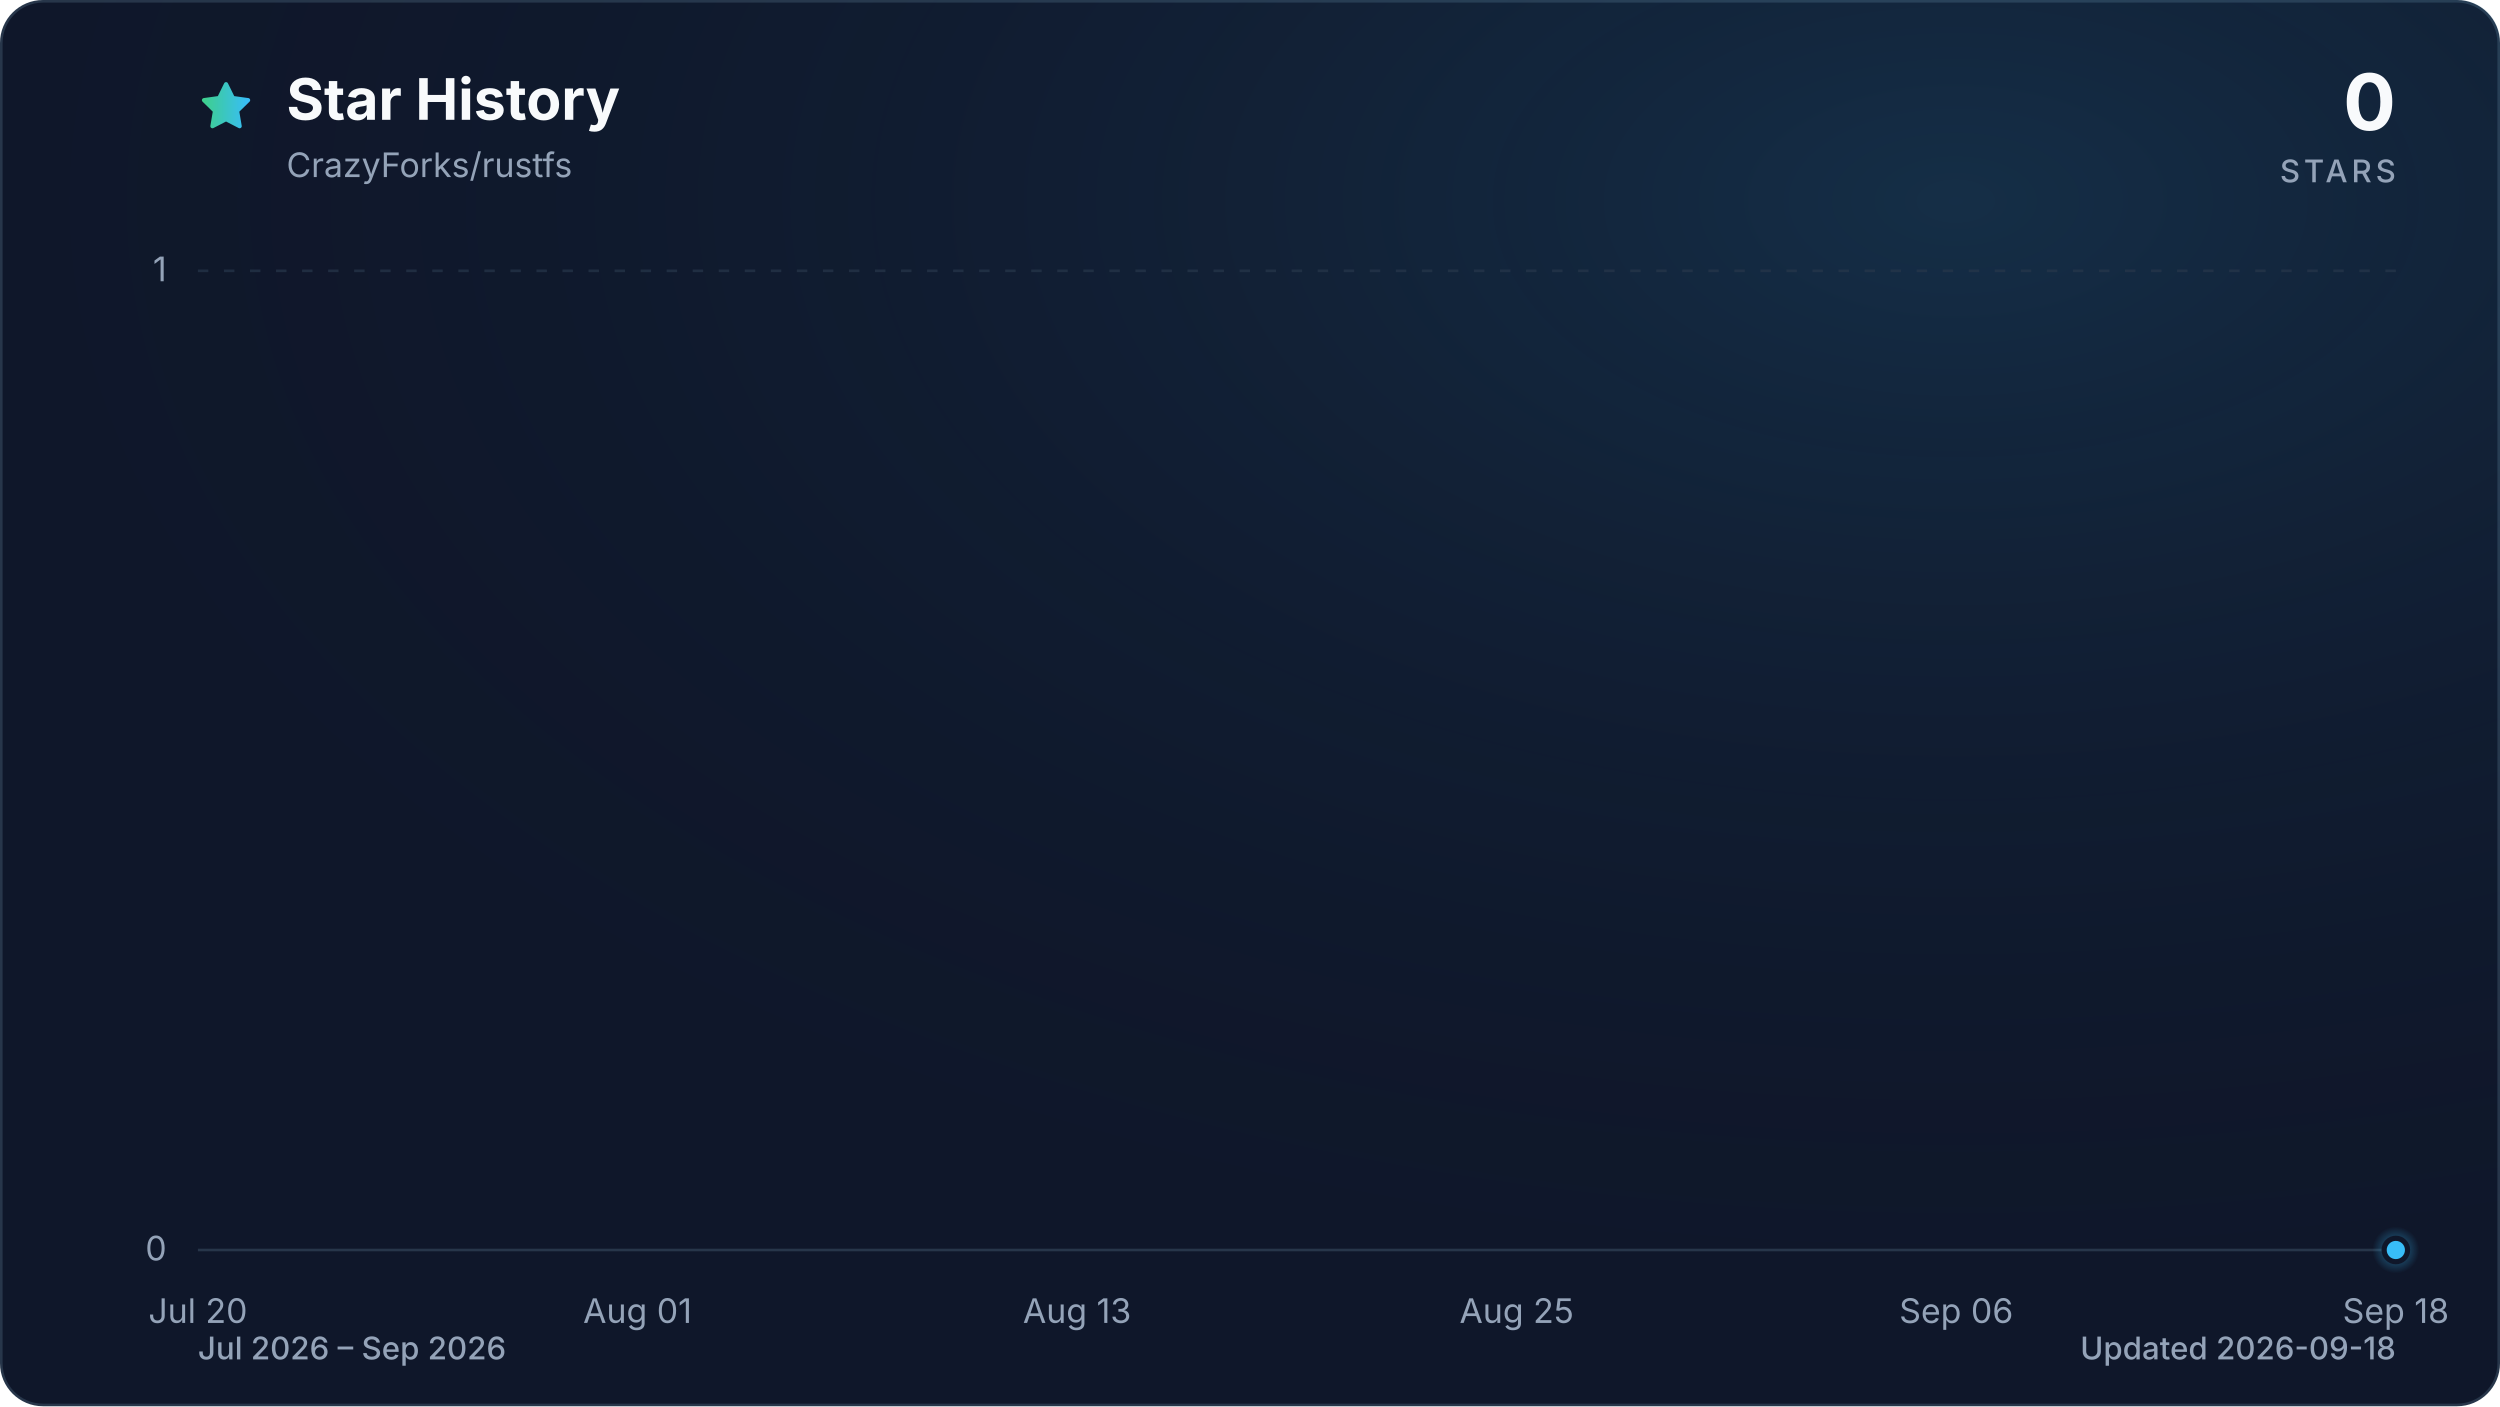
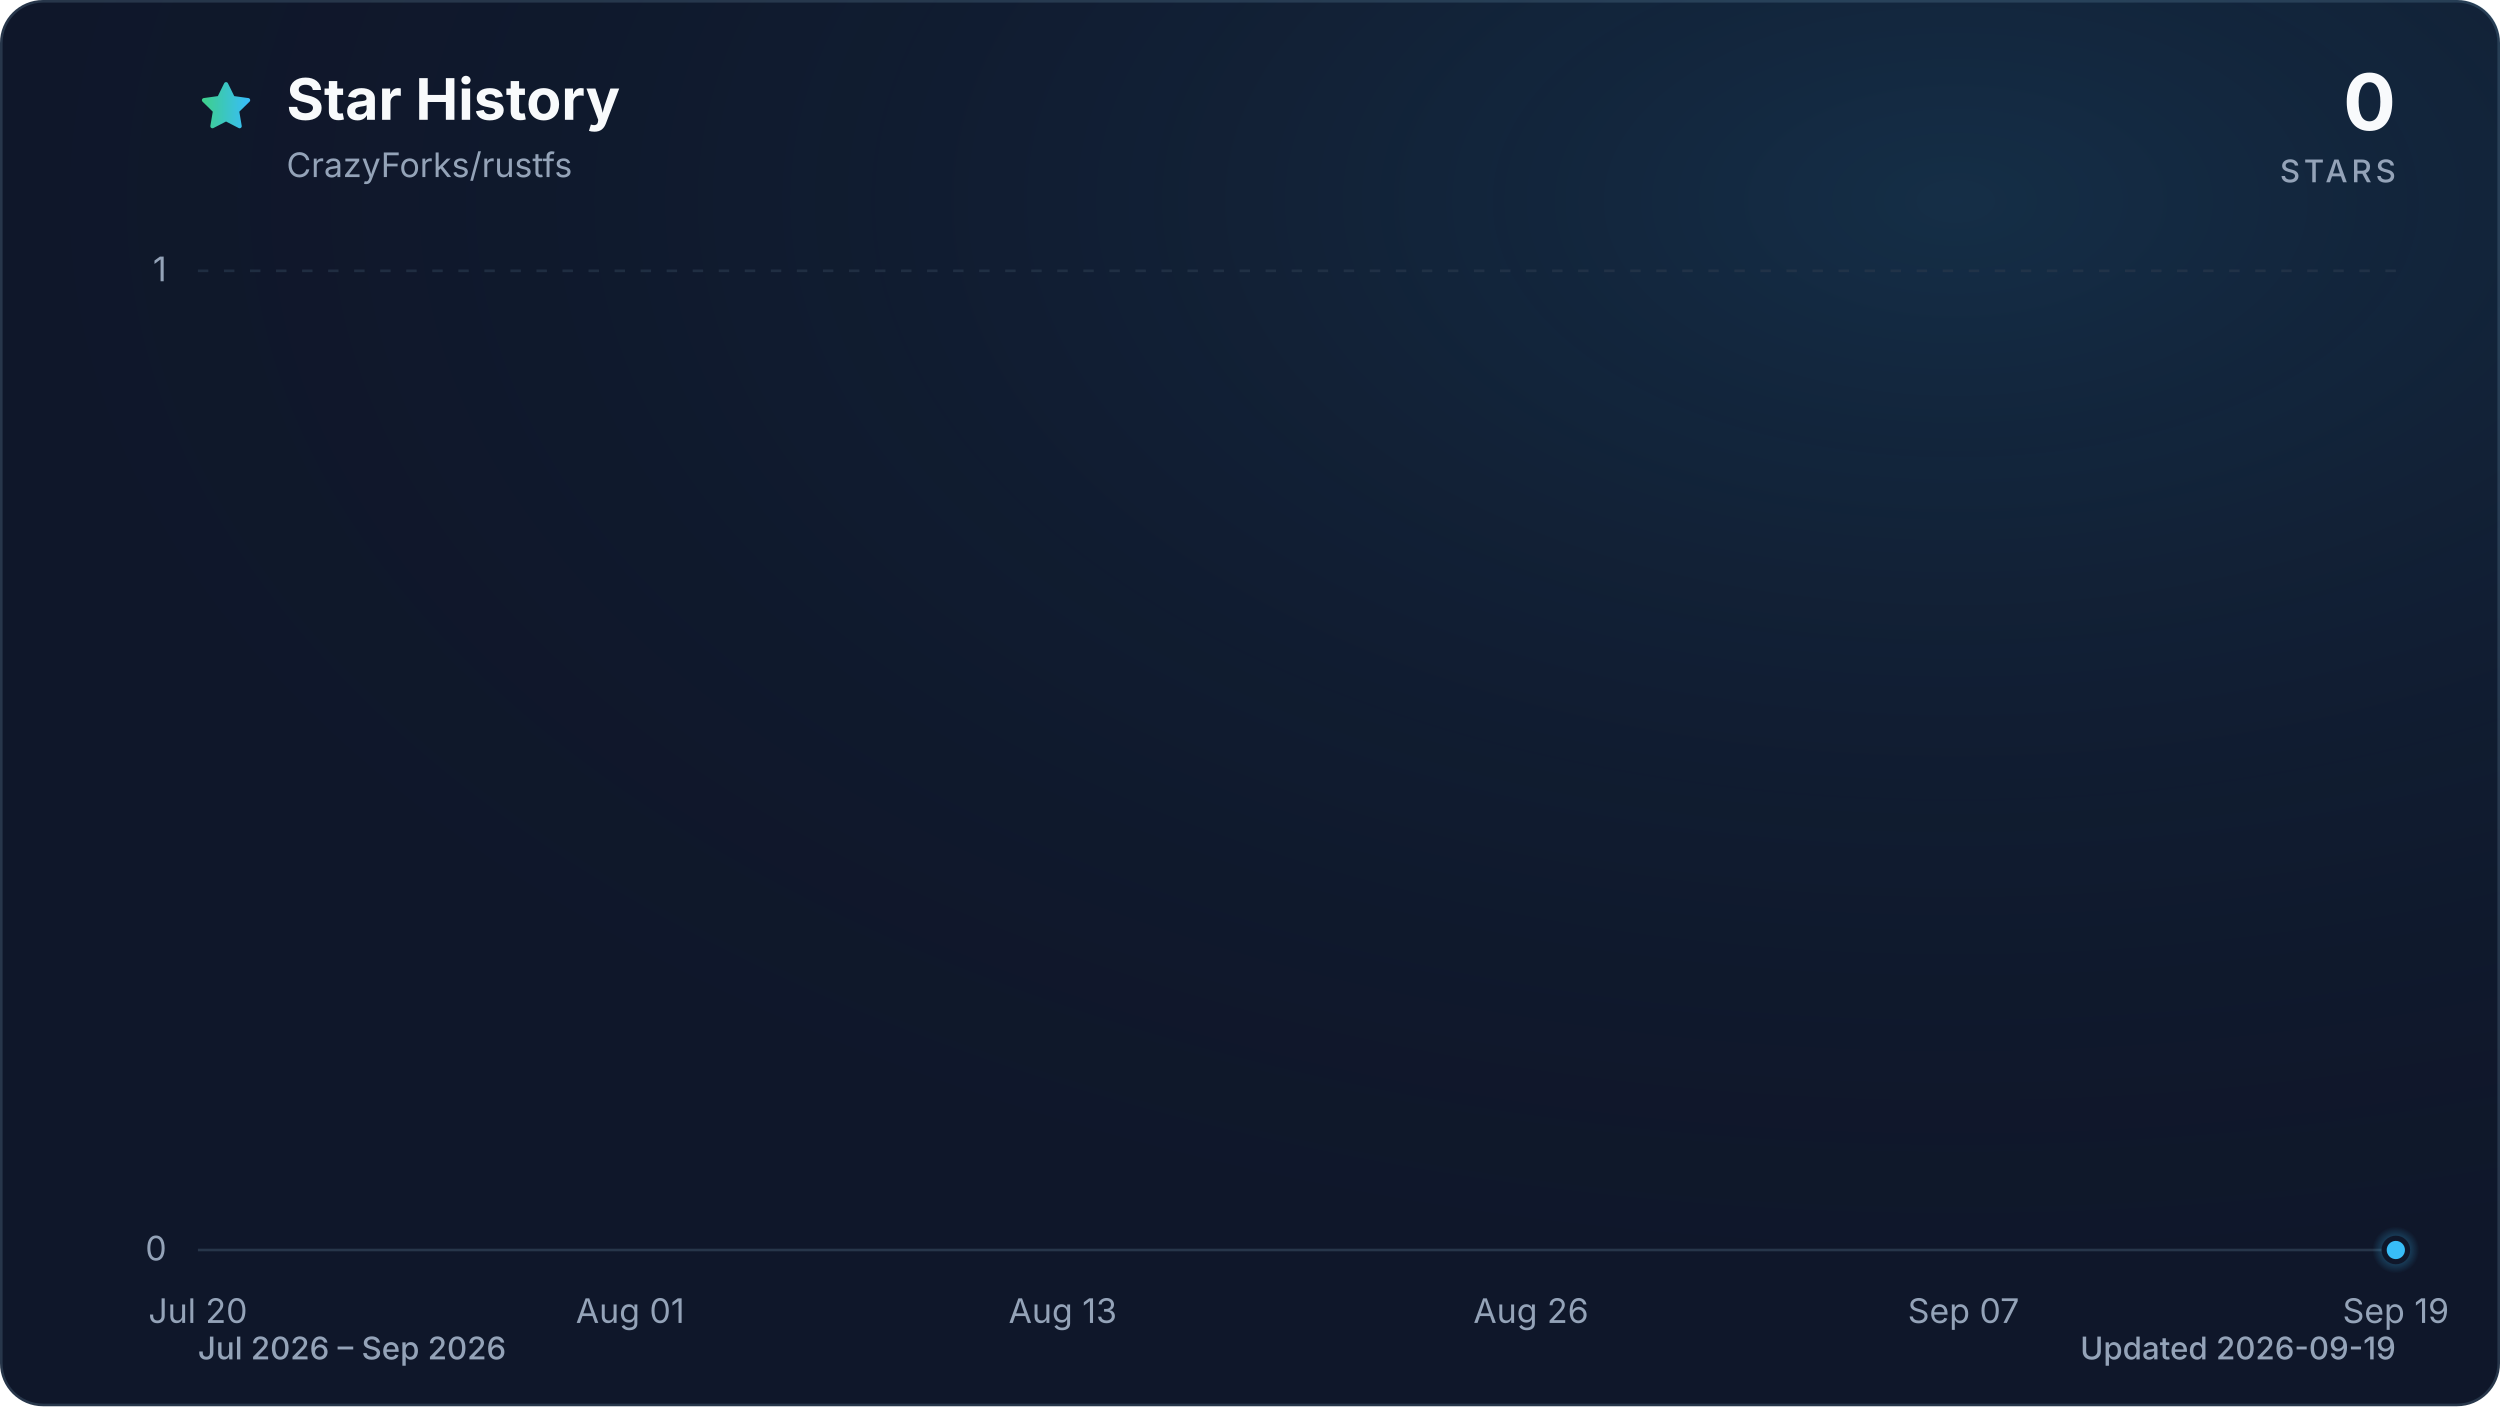
<svg xmlns="http://www.w3.org/2000/svg" viewBox="0 0 960 540" role="img" aria-labelledby="title description" data-style="gradient" data-variant="glow" data-animated="true">
  <defs>
    <linearGradient id="trend" x1="0" y1="0" x2="1" y2="0">
      <stop offset="0%" stop-color="#3ecf8e" />
      <stop offset="100%" stop-color="#38bdf8" />
    </linearGradient>
    <linearGradient id="area" x1="0" y1="0" x2="0" y2="1">
      <stop offset="0%" stop-color="#3ecf8e" stop-opacity="0.30" />
      <stop offset="55%" stop-color="#38bdf8" stop-opacity="0.10" />
      <stop offset="100%" stop-color="#38bdf8" stop-opacity="0.01" />
    </linearGradient>
    <radialGradient id="marker-halo" cx="50%" cy="50%" r="50%">
      <stop offset="0%" stop-color="#38bdf8" stop-opacity="0.55" />
      <stop offset="100%" stop-color="#38bdf8" stop-opacity="0" />
    </radialGradient>
    <radialGradient id="surface-glow" cx="78%" cy="14%" r="80%">
      <stop offset="0%" stop-color="#38bdf8" stop-opacity="0.14" />
      <stop offset="100%" stop-color="#0f172a" stop-opacity="0" />
    </radialGradient>
    <filter id="trend-glow" x="-20%" y="-20%" width="140%" height="140%">
      <feGaussianBlur stdDeviation="7" />
    </filter>
  </defs>
  <style>
.trend-enter{transform-box:fill-box;transform-origin:center;animation:trend-enter 520ms cubic-bezier(0.16,1,0.3,1)}
.marker-enter{transform-box:fill-box;transform-origin:center;animation:marker-enter 320ms cubic-bezier(0.16,1,0.3,1) 200ms both}
.marker-pulse{transform-box:fill-box;transform-origin:center;animation:marker-pulse 2.6s ease-out infinite}
@keyframes trend-enter{from{opacity:.35;transform:translateY(10px)}to{opacity:1;transform:translateY(0)}}
@keyframes marker-enter{from{opacity:0;transform:scale(.4)}to{opacity:1;transform:scale(1)}}
@keyframes marker-pulse{0%{opacity:.5;transform:scale(.7)}70%,100%{opacity:0;transform:scale(2.1)}}
@media (prefers-reduced-motion:reduce){.trend-enter,.marker-enter,.marker-pulse{animation:none!important}}
@media (prefers-reduced-motion:reduce){.marker-pulse{opacity:0}}
</style>
  <rect x="0.5" y="0.5" width="959" height="539" fill="#0f172a" stroke="#27364a" stroke-width="1" rx="16" />
  <rect width="960" height="540" fill="url(#surface-glow)" rx="16" />
  <path d="M12 2.6l2.9 5.9 6.5.9-4.7 4.6 1.1 6.5-5.8-3-5.8 3 1.1-6.5-4.7-4.6 6.5-.9L12 2.6Z" transform="translate(76 30) scale(.9)" fill="url(#trend)" stroke="url(#trend)" stroke-width="1.8" stroke-linejoin="round" aria-hidden="true" />
  <text x="110" y="46" fill="#f8fafc" font-family="ui-sans-serif, system-ui, -apple-system, BlinkMacSystemFont, 'Segoe UI', sans-serif" font-size="22" font-weight="700">Star History</text>
  <text x="110" y="68" fill="#94a3b8" font-family="ui-sans-serif, system-ui, -apple-system, BlinkMacSystemFont, 'Segoe UI', sans-serif" font-size="13">CrazyForks/rustfs</text>
  <text x="920" y="50" fill="#f8fafc" font-family="ui-sans-serif, system-ui, -apple-system, BlinkMacSystemFont, 'Segoe UI', sans-serif" font-size="30" font-weight="700" text-anchor="end">0</text>
  <text x="920" y="70" fill="#94a3b8" font-family="ui-sans-serif, system-ui, -apple-system, BlinkMacSystemFont, 'Segoe UI', sans-serif" font-size="12" font-weight="500" letter-spacing="1.5" text-anchor="end">STARS</text>
  <line x1="76" y1="480.0" x2="920" y2="480.0" stroke="#27364a" stroke-width="1" stroke-dasharray="0" opacity="1" />
  <text x="64" y="484.0" fill="#94a3b8" font-family="ui-sans-serif, system-ui, -apple-system, BlinkMacSystemFont, 'Segoe UI', sans-serif" font-size="13" text-anchor="end">0</text>
  <line x1="76" y1="104.0" x2="920" y2="104.0" stroke="#27364a" stroke-width="1" stroke-dasharray="4 6" opacity="0.7" />
  <text x="64" y="108.0" fill="#94a3b8" font-family="ui-sans-serif, system-ui, -apple-system, BlinkMacSystemFont, 'Segoe UI', sans-serif" font-size="13" text-anchor="end">1</text>
  <text x="76.0" y="508" fill="#94a3b8" font-family="ui-sans-serif, system-ui, -apple-system, BlinkMacSystemFont, 'Segoe UI', sans-serif" font-size="13" text-anchor="middle">Jul 20</text>
-   <text x="244.8" y="508" fill="#94a3b8" font-family="ui-sans-serif, system-ui, -apple-system, BlinkMacSystemFont, 'Segoe UI', sans-serif" font-size="13" text-anchor="middle">Aug 01</text>
-   <text x="413.6" y="508" fill="#94a3b8" font-family="ui-sans-serif, system-ui, -apple-system, BlinkMacSystemFont, 'Segoe UI', sans-serif" font-size="13" text-anchor="middle">Aug 13</text>
-   <text x="582.4" y="508" fill="#94a3b8" font-family="ui-sans-serif, system-ui, -apple-system, BlinkMacSystemFont, 'Segoe UI', sans-serif" font-size="13" text-anchor="middle">Aug 25</text>
-   <text x="751.2" y="508" fill="#94a3b8" font-family="ui-sans-serif, system-ui, -apple-system, BlinkMacSystemFont, 'Segoe UI', sans-serif" font-size="13" text-anchor="middle">Sep 06</text>
-   <text x="920.0" y="508" fill="#94a3b8" font-family="ui-sans-serif, system-ui, -apple-system, BlinkMacSystemFont, 'Segoe UI', sans-serif" font-size="13" text-anchor="middle">Sep 18</text>
+   <text x="242.0" y="508" fill="#94a3b8" font-family="ui-sans-serif, system-ui, -apple-system, BlinkMacSystemFont, 'Segoe UI', sans-serif" font-size="13" text-anchor="middle">Aug 01</text>
+   <text x="408.1" y="508" fill="#94a3b8" font-family="ui-sans-serif, system-ui, -apple-system, BlinkMacSystemFont, 'Segoe UI', sans-serif" font-size="13" text-anchor="middle">Aug 13</text>
+   <text x="587.9" y="508" fill="#94a3b8" font-family="ui-sans-serif, system-ui, -apple-system, BlinkMacSystemFont, 'Segoe UI', sans-serif" font-size="13" text-anchor="middle">Aug 26</text>
+   <text x="754.0" y="508" fill="#94a3b8" font-family="ui-sans-serif, system-ui, -apple-system, BlinkMacSystemFont, 'Segoe UI', sans-serif" font-size="13" text-anchor="middle">Sep 07</text>
+   <text x="920.0" y="508" fill="#94a3b8" font-family="ui-sans-serif, system-ui, -apple-system, BlinkMacSystemFont, 'Segoe UI', sans-serif" font-size="13" text-anchor="middle">Sep 19</text>
  <g class="trend-enter">
-     <path d="M 76.0 480.0 C 104.1 480.0, 132.3 480.0, 160.4 480.0 C 165.1 480.0, 169.8 480.0, 174.5 480.0 C 202.6 480.0, 230.7 480.0, 258.9 480.0 C 272.9 480.0, 287.0 480.0, 301.1 480.0 C 319.8 480.0, 338.6 480.0, 357.3 480.0 C 362.0 480.0, 366.7 480.0, 371.4 480.0 C 390.2 480.0, 408.9 480.0, 427.7 480.0 C 432.4 480.0, 437.0 480.0, 441.7 480.0 C 446.4 480.0, 451.1 480.0, 455.8 480.0 C 460.5 480.0, 465.2 480.0, 469.9 480.0 C 474.6 480.0, 479.2 480.0, 483.9 480.0 C 488.6 480.0, 493.3 480.0, 498.0 480.0 C 502.7 480.0, 507.4 480.0, 512.1 480.0 C 516.8 480.0, 521.4 480.0, 526.1 480.0 C 530.8 480.0, 535.5 480.0, 540.2 480.0 C 544.9 480.0, 549.6 480.0, 554.3 480.0 C 559.0 480.0, 563.6 480.0, 568.3 480.0 C 573.0 480.0, 577.7 480.0, 582.4 480.0 C 587.1 480.0, 591.8 480.0, 596.5 480.0 C 601.2 480.0, 605.8 480.0, 610.5 480.0 C 615.2 480.0, 619.9 480.0, 624.6 480.0 C 629.3 480.0, 634.0 480.0, 638.7 480.0 C 643.4 480.0, 648.0 480.0, 652.7 480.0 C 657.4 480.0, 662.1 480.0, 666.8 480.0 C 671.5 480.0, 676.2 480.0, 680.9 480.0 C 685.6 480.0, 690.2 480.0, 694.9 480.0 C 699.6 480.0, 704.3 480.0, 709.0 480.0 C 713.7 480.0, 718.4 480.0, 723.1 480.0 C 727.8 480.0, 732.4 480.0, 737.1 480.0 C 741.8 480.0, 746.5 480.0, 751.2 480.0 C 755.9 480.0, 760.6 480.0, 765.3 480.0 C 770.0 480.0, 774.6 480.0, 779.3 480.0 C 784.0 480.0, 788.7 480.0, 793.4 480.0 C 798.1 480.0, 802.8 480.0, 807.5 480.0 C 812.2 480.0, 816.8 480.0, 821.5 480.0 C 826.2 480.0, 830.9 480.0, 835.6 480.0 C 840.3 480.0, 845.0 480.0, 849.7 480.0 C 854.4 480.0, 859.0 480.0, 863.7 480.0 C 868.4 480.0, 873.1 480.0, 877.8 480.0 C 882.5 480.0, 887.2 480.0, 891.9 480.0 C 896.6 480.0, 901.2 480.0, 905.9 480.0 C 910.6 480.0, 915.3 480.0, 920.0 480.0 L 920.0 480.0 L 76.0 480.0 Z" fill="url(#area)" />
-     <path d="M 76.0 480.0 C 104.1 480.0, 132.3 480.0, 160.4 480.0 C 165.1 480.0, 169.8 480.0, 174.5 480.0 C 202.6 480.0, 230.7 480.0, 258.9 480.0 C 272.9 480.0, 287.0 480.0, 301.1 480.0 C 319.8 480.0, 338.6 480.0, 357.3 480.0 C 362.0 480.0, 366.7 480.0, 371.4 480.0 C 390.2 480.0, 408.9 480.0, 427.7 480.0 C 432.4 480.0, 437.0 480.0, 441.7 480.0 C 446.4 480.0, 451.1 480.0, 455.8 480.0 C 460.5 480.0, 465.2 480.0, 469.9 480.0 C 474.6 480.0, 479.2 480.0, 483.9 480.0 C 488.6 480.0, 493.3 480.0, 498.0 480.0 C 502.7 480.0, 507.4 480.0, 512.1 480.0 C 516.8 480.0, 521.4 480.0, 526.1 480.0 C 530.8 480.0, 535.5 480.0, 540.2 480.0 C 544.9 480.0, 549.6 480.0, 554.3 480.0 C 559.0 480.0, 563.6 480.0, 568.3 480.0 C 573.0 480.0, 577.7 480.0, 582.4 480.0 C 587.1 480.0, 591.8 480.0, 596.5 480.0 C 601.2 480.0, 605.8 480.0, 610.5 480.0 C 615.2 480.0, 619.9 480.0, 624.6 480.0 C 629.3 480.0, 634.0 480.0, 638.7 480.0 C 643.4 480.0, 648.0 480.0, 652.7 480.0 C 657.4 480.0, 662.1 480.0, 666.8 480.0 C 671.5 480.0, 676.2 480.0, 680.9 480.0 C 685.6 480.0, 690.2 480.0, 694.9 480.0 C 699.6 480.0, 704.3 480.0, 709.0 480.0 C 713.7 480.0, 718.4 480.0, 723.1 480.0 C 727.8 480.0, 732.4 480.0, 737.1 480.0 C 741.8 480.0, 746.5 480.0, 751.2 480.0 C 755.9 480.0, 760.6 480.0, 765.3 480.0 C 770.0 480.0, 774.6 480.0, 779.3 480.0 C 784.0 480.0, 788.7 480.0, 793.4 480.0 C 798.1 480.0, 802.8 480.0, 807.5 480.0 C 812.2 480.0, 816.8 480.0, 821.5 480.0 C 826.2 480.0, 830.9 480.0, 835.6 480.0 C 840.3 480.0, 845.0 480.0, 849.7 480.0 C 854.4 480.0, 859.0 480.0, 863.7 480.0 C 868.4 480.0, 873.1 480.0, 877.8 480.0 C 882.5 480.0, 887.2 480.0, 891.9 480.0 C 896.6 480.0, 901.2 480.0, 905.9 480.0 C 910.6 480.0, 915.3 480.0, 920.0 480.0" fill="none" stroke="url(#trend)" stroke-width="12" stroke-linecap="round" stroke-linejoin="round" opacity="0.16" filter="url(#trend-glow)" />
-     <path d="M 76.0 480.0 C 104.1 480.0, 132.3 480.0, 160.4 480.0 C 165.1 480.0, 169.8 480.0, 174.5 480.0 C 202.6 480.0, 230.7 480.0, 258.9 480.0 C 272.9 480.0, 287.0 480.0, 301.1 480.0 C 319.8 480.0, 338.6 480.0, 357.3 480.0 C 362.0 480.0, 366.7 480.0, 371.4 480.0 C 390.2 480.0, 408.9 480.0, 427.7 480.0 C 432.4 480.0, 437.0 480.0, 441.7 480.0 C 446.4 480.0, 451.1 480.0, 455.8 480.0 C 460.5 480.0, 465.2 480.0, 469.9 480.0 C 474.6 480.0, 479.2 480.0, 483.9 480.0 C 488.6 480.0, 493.3 480.0, 498.0 480.0 C 502.7 480.0, 507.4 480.0, 512.1 480.0 C 516.8 480.0, 521.4 480.0, 526.1 480.0 C 530.8 480.0, 535.5 480.0, 540.2 480.0 C 544.9 480.0, 549.6 480.0, 554.3 480.0 C 559.0 480.0, 563.6 480.0, 568.3 480.0 C 573.0 480.0, 577.7 480.0, 582.4 480.0 C 587.1 480.0, 591.8 480.0, 596.5 480.0 C 601.2 480.0, 605.8 480.0, 610.5 480.0 C 615.2 480.0, 619.9 480.0, 624.6 480.0 C 629.3 480.0, 634.0 480.0, 638.7 480.0 C 643.4 480.0, 648.0 480.0, 652.7 480.0 C 657.4 480.0, 662.1 480.0, 666.8 480.0 C 671.5 480.0, 676.2 480.0, 680.9 480.0 C 685.6 480.0, 690.2 480.0, 694.9 480.0 C 699.6 480.0, 704.3 480.0, 709.0 480.0 C 713.7 480.0, 718.4 480.0, 723.1 480.0 C 727.8 480.0, 732.4 480.0, 737.1 480.0 C 741.8 480.0, 746.5 480.0, 751.2 480.0 C 755.9 480.0, 760.6 480.0, 765.3 480.0 C 770.0 480.0, 774.6 480.0, 779.3 480.0 C 784.0 480.0, 788.7 480.0, 793.4 480.0 C 798.1 480.0, 802.8 480.0, 807.5 480.0 C 812.2 480.0, 816.8 480.0, 821.5 480.0 C 826.2 480.0, 830.9 480.0, 835.6 480.0 C 840.3 480.0, 845.0 480.0, 849.7 480.0 C 854.4 480.0, 859.0 480.0, 863.7 480.0 C 868.4 480.0, 873.1 480.0, 877.8 480.0 C 882.5 480.0, 887.2 480.0, 891.9 480.0 C 896.6 480.0, 901.2 480.0, 905.9 480.0 C 910.6 480.0, 915.3 480.0, 920.0 480.0" fill="none" stroke="url(#trend)" stroke-width="3" stroke-linecap="round" stroke-linejoin="round" />
+     <path d="M 76.0 480.0 C 103.7 480.0, 131.3 480.0, 159.0 480.0 C 163.6 480.0, 168.2 480.0, 172.9 480.0 C 200.5 480.0, 228.2 480.0, 255.9 480.0 C 269.7 480.0, 283.5 480.0, 297.4 480.0 C 315.8 480.0, 334.3 480.0, 352.7 480.0 C 357.3 480.0, 361.9 480.0, 366.6 480.0 C 385.0 480.0, 403.5 480.0, 421.9 480.0 C 426.5 480.0, 431.1 480.0, 435.7 480.0 C 440.3 480.0, 445.0 480.0, 449.6 480.0 C 454.2 480.0, 458.8 480.0, 463.4 480.0 C 468.0 480.0, 472.6 480.0, 477.2 480.0 C 481.9 480.0, 486.5 480.0, 491.1 480.0 C 495.7 480.0, 500.3 480.0, 504.9 480.0 C 509.5 480.0, 514.1 480.0, 518.8 480.0 C 523.4 480.0, 528.0 480.0, 532.6 480.0 C 537.2 480.0, 541.8 480.0, 546.4 480.0 C 551.0 480.0, 555.7 480.0, 560.3 480.0 C 564.9 480.0, 569.5 480.0, 574.1 480.0 C 578.7 480.0, 583.3 480.0, 587.9 480.0 C 592.5 480.0, 597.2 480.0, 601.8 480.0 C 606.4 480.0, 611.0 480.0, 615.6 480.0 C 620.2 480.0, 624.8 480.0, 629.4 480.0 C 634.1 480.0, 638.7 480.0, 643.3 480.0 C 647.9 480.0, 652.5 480.0, 657.1 480.0 C 661.7 480.0, 666.3 480.0, 671.0 480.0 C 675.6 480.0, 680.2 480.0, 684.8 480.0 C 689.4 480.0, 694.0 480.0, 698.6 480.0 C 703.2 480.0, 707.8 480.0, 712.5 480.0 C 717.1 480.0, 721.7 480.0, 726.3 480.0 C 730.9 480.0, 735.5 480.0, 740.1 480.0 C 744.7 480.0, 749.4 480.0, 754.0 480.0 C 758.6 480.0, 763.2 480.0, 767.8 480.0 C 772.4 480.0, 777.0 480.0, 781.6 480.0 C 786.3 480.0, 790.9 480.0, 795.5 480.0 C 800.1 480.0, 804.7 480.0, 809.3 480.0 C 813.9 480.0, 818.5 480.0, 823.1 480.0 C 827.8 480.0, 832.4 480.0, 837.0 480.0 C 841.6 480.0, 846.2 480.0, 850.8 480.0 C 855.4 480.0, 860.0 480.0, 864.7 480.0 C 869.3 480.0, 873.9 480.0, 878.5 480.0 C 883.1 480.0, 887.7 480.0, 892.3 480.0 C 896.9 480.0, 901.6 480.0, 906.2 480.0 C 910.8 480.0, 915.4 480.0, 920.0 480.0 L 920.0 480.0 L 76.0 480.0 Z" fill="url(#area)" />
+     <path d="M 76.0 480.0 C 103.7 480.0, 131.3 480.0, 159.0 480.0 C 163.6 480.0, 168.2 480.0, 172.9 480.0 C 200.5 480.0, 228.2 480.0, 255.9 480.0 C 269.7 480.0, 283.5 480.0, 297.4 480.0 C 315.8 480.0, 334.3 480.0, 352.7 480.0 C 357.3 480.0, 361.9 480.0, 366.6 480.0 C 385.0 480.0, 403.5 480.0, 421.9 480.0 C 426.5 480.0, 431.1 480.0, 435.7 480.0 C 440.3 480.0, 445.0 480.0, 449.6 480.0 C 454.2 480.0, 458.8 480.0, 463.4 480.0 C 468.0 480.0, 472.6 480.0, 477.2 480.0 C 481.9 480.0, 486.5 480.0, 491.1 480.0 C 495.7 480.0, 500.3 480.0, 504.9 480.0 C 509.5 480.0, 514.1 480.0, 518.8 480.0 C 523.4 480.0, 528.0 480.0, 532.6 480.0 C 537.2 480.0, 541.8 480.0, 546.4 480.0 C 551.0 480.0, 555.7 480.0, 560.3 480.0 C 564.9 480.0, 569.5 480.0, 574.1 480.0 C 578.7 480.0, 583.3 480.0, 587.9 480.0 C 592.5 480.0, 597.2 480.0, 601.8 480.0 C 606.4 480.0, 611.0 480.0, 615.6 480.0 C 620.2 480.0, 624.8 480.0, 629.4 480.0 C 634.1 480.0, 638.7 480.0, 643.3 480.0 C 647.9 480.0, 652.5 480.0, 657.1 480.0 C 661.7 480.0, 666.3 480.0, 671.0 480.0 C 675.6 480.0, 680.2 480.0, 684.8 480.0 C 689.4 480.0, 694.0 480.0, 698.6 480.0 C 703.2 480.0, 707.8 480.0, 712.5 480.0 C 717.1 480.0, 721.7 480.0, 726.3 480.0 C 730.9 480.0, 735.5 480.0, 740.1 480.0 C 744.7 480.0, 749.4 480.0, 754.0 480.0 C 758.6 480.0, 763.2 480.0, 767.8 480.0 C 772.4 480.0, 777.0 480.0, 781.6 480.0 C 786.3 480.0, 790.9 480.0, 795.5 480.0 C 800.1 480.0, 804.7 480.0, 809.3 480.0 C 813.9 480.0, 818.5 480.0, 823.1 480.0 C 827.8 480.0, 832.4 480.0, 837.0 480.0 C 841.6 480.0, 846.2 480.0, 850.8 480.0 C 855.4 480.0, 860.0 480.0, 864.7 480.0 C 869.3 480.0, 873.9 480.0, 878.5 480.0 C 883.1 480.0, 887.7 480.0, 892.3 480.0 C 896.9 480.0, 901.6 480.0, 906.2 480.0 C 910.8 480.0, 915.4 480.0, 920.0 480.0" fill="none" stroke="url(#trend)" stroke-width="12" stroke-linecap="round" stroke-linejoin="round" opacity="0.16" filter="url(#trend-glow)" />
+     <path d="M 76.0 480.0 C 103.7 480.0, 131.3 480.0, 159.0 480.0 C 163.6 480.0, 168.2 480.0, 172.9 480.0 C 200.5 480.0, 228.2 480.0, 255.9 480.0 C 269.7 480.0, 283.5 480.0, 297.4 480.0 C 315.8 480.0, 334.3 480.0, 352.7 480.0 C 357.3 480.0, 361.9 480.0, 366.6 480.0 C 385.0 480.0, 403.5 480.0, 421.9 480.0 C 426.5 480.0, 431.1 480.0, 435.7 480.0 C 440.3 480.0, 445.0 480.0, 449.6 480.0 C 454.2 480.0, 458.8 480.0, 463.4 480.0 C 468.0 480.0, 472.6 480.0, 477.2 480.0 C 481.9 480.0, 486.5 480.0, 491.1 480.0 C 495.7 480.0, 500.3 480.0, 504.9 480.0 C 509.5 480.0, 514.1 480.0, 518.8 480.0 C 523.4 480.0, 528.0 480.0, 532.6 480.0 C 537.2 480.0, 541.8 480.0, 546.4 480.0 C 551.0 480.0, 555.7 480.0, 560.3 480.0 C 564.9 480.0, 569.5 480.0, 574.1 480.0 C 578.7 480.0, 583.3 480.0, 587.9 480.0 C 592.5 480.0, 597.2 480.0, 601.8 480.0 C 606.4 480.0, 611.0 480.0, 615.6 480.0 C 620.2 480.0, 624.8 480.0, 629.4 480.0 C 634.1 480.0, 638.7 480.0, 643.3 480.0 C 647.9 480.0, 652.5 480.0, 657.1 480.0 C 661.7 480.0, 666.3 480.0, 671.0 480.0 C 675.6 480.0, 680.2 480.0, 684.8 480.0 C 689.4 480.0, 694.0 480.0, 698.6 480.0 C 703.2 480.0, 707.8 480.0, 712.5 480.0 C 717.1 480.0, 721.7 480.0, 726.3 480.0 C 730.9 480.0, 735.5 480.0, 740.1 480.0 C 744.7 480.0, 749.4 480.0, 754.0 480.0 C 758.6 480.0, 763.2 480.0, 767.8 480.0 C 772.4 480.0, 777.0 480.0, 781.6 480.0 C 786.3 480.0, 790.9 480.0, 795.5 480.0 C 800.1 480.0, 804.7 480.0, 809.3 480.0 C 813.9 480.0, 818.5 480.0, 823.1 480.0 C 827.8 480.0, 832.4 480.0, 837.0 480.0 C 841.6 480.0, 846.2 480.0, 850.8 480.0 C 855.4 480.0, 860.0 480.0, 864.7 480.0 C 869.3 480.0, 873.9 480.0, 878.5 480.0 C 883.1 480.0, 887.7 480.0, 892.3 480.0 C 896.9 480.0, 901.6 480.0, 906.2 480.0 C 910.8 480.0, 915.4 480.0, 920.0 480.0" fill="none" stroke="url(#trend)" stroke-width="3" stroke-linecap="round" stroke-linejoin="round" />
  </g>
  <g class="marker-enter">
    <circle class="marker-pulse" cx="920.0" cy="480.0" r="9" fill="url(#marker-halo)" />
    <circle cx="920.0" cy="480.0" r="4.5" fill="#38bdf8" stroke="#0f172a" stroke-width="2" />
  </g>
  <text x="76" y="522" fill="#94a3b8" font-family="ui-sans-serif, system-ui, -apple-system, BlinkMacSystemFont, 'Segoe UI', sans-serif" font-size="12" font-weight="500">Jul 2026 – Sep 2026</text>
-   <text x="920" y="522" fill="#94a3b8" font-family="ui-sans-serif, system-ui, -apple-system, BlinkMacSystemFont, 'Segoe UI', sans-serif" font-size="12" font-weight="500" text-anchor="end">Updated 2026-09-18</text>
+   <text x="920" y="522" fill="#94a3b8" font-family="ui-sans-serif, system-ui, -apple-system, BlinkMacSystemFont, 'Segoe UI', sans-serif" font-size="12" font-weight="500" text-anchor="end">Updated 2026-09-19</text>
</svg>
